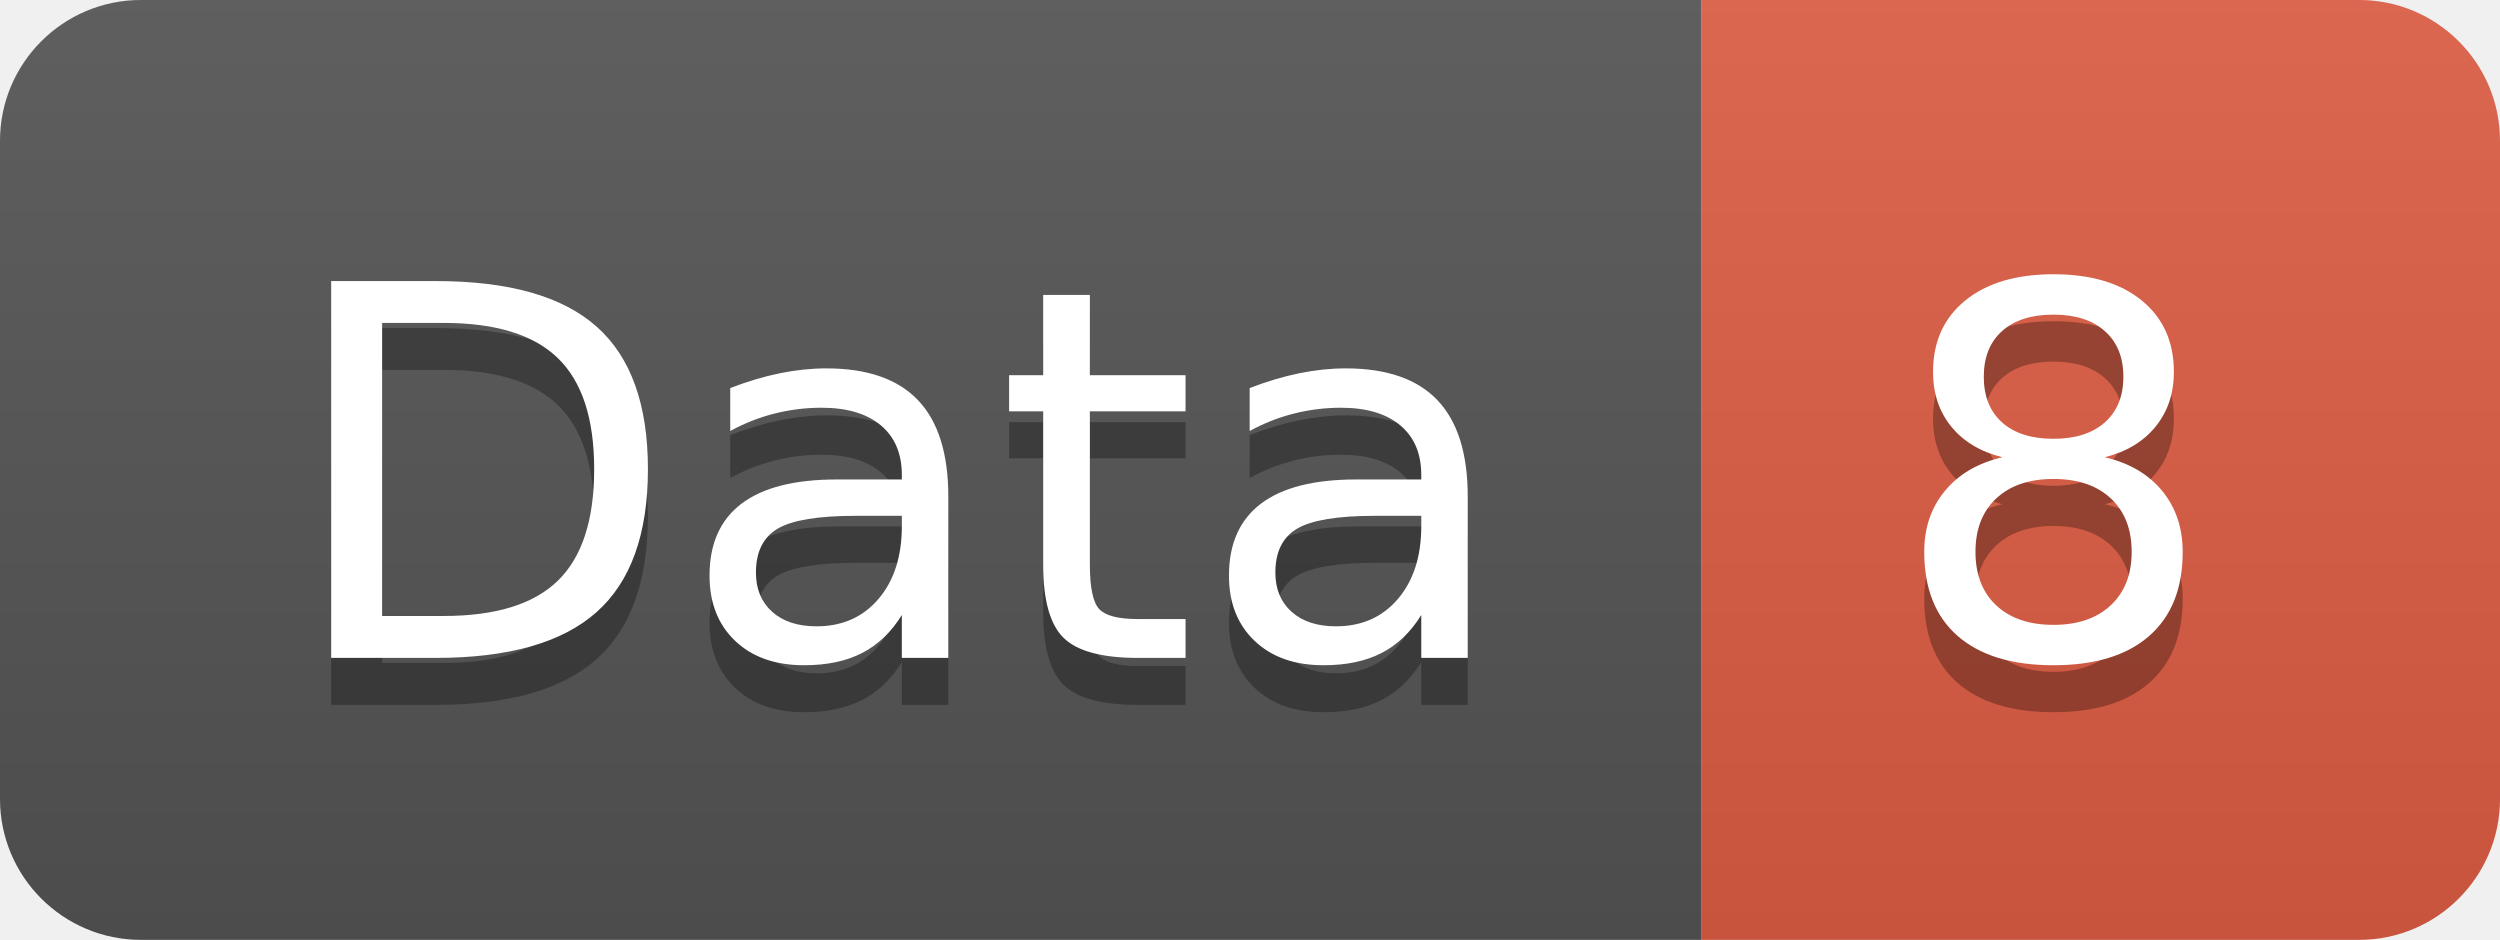
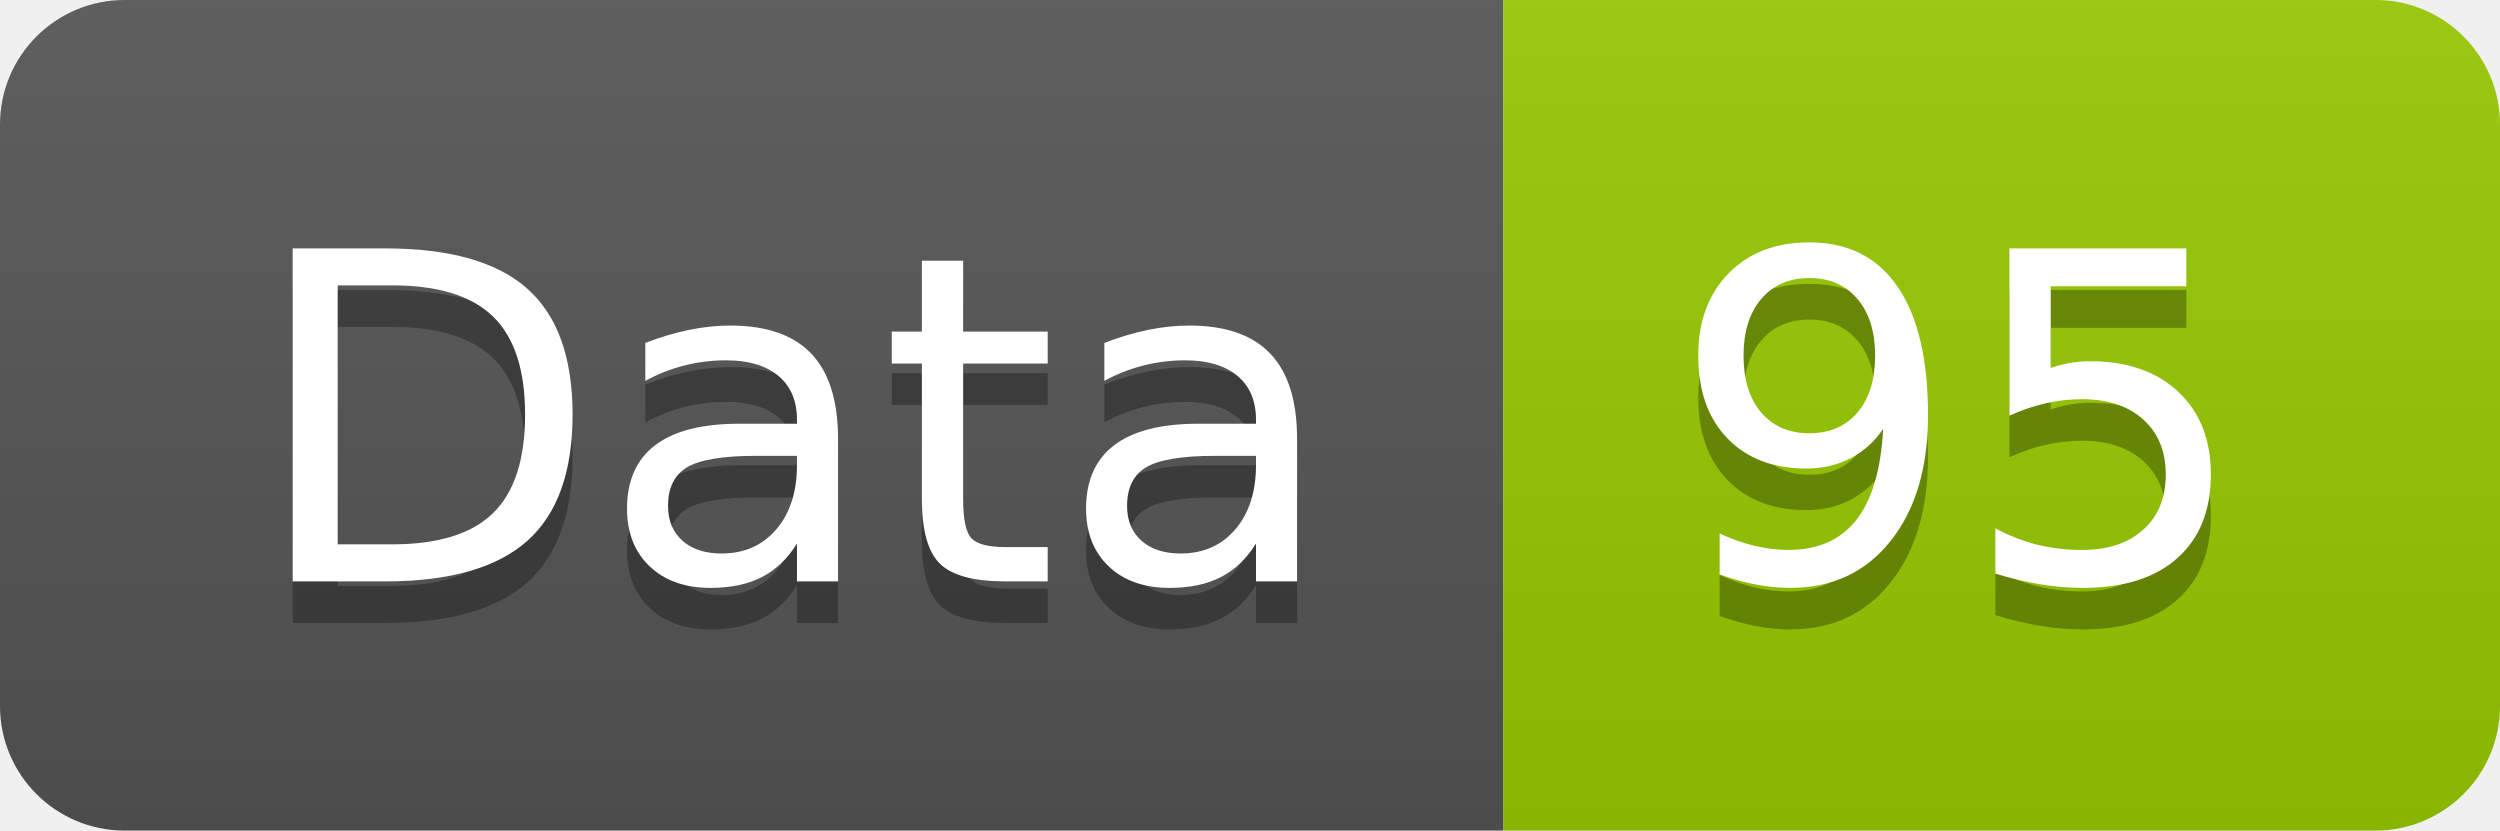
- <svg xmlns="http://www.w3.org/2000/svg" width="53.2" height="20">
+ <svg xmlns="http://www.w3.org/2000/svg" width="60.2" height="20">
  <linearGradient id="smooth" x2="0" y2="100%">
    <stop offset="0" stop-color="#bbb" stop-opacity=".1" />
    <stop offset="1" stop-opacity=".1" />
  </linearGradient>
  <clipPath id="round">
-     <rect width="53.2" height="20" rx="3" fill="#fff" />
+     <rect width="60.2" height="20" rx="3" fill="#fff" />
  </clipPath>
  <g clip-path="url(#round)">
    <rect width="36.2" height="20" fill="#555" />
-     <rect x="36.2" width="17.0" height="20" fill="#e05d44" />
-     <rect width="53.2" height="20" fill="url(#smooth)" />
+     <rect x="36.2" width="24.0" height="20" fill="#97CA00" />
+     <rect width="60.2" height="20" fill="url(#smooth)" />
  </g>
  <g fill="#fff" text-anchor="middle" font-family="DejaVu Sans,Verdana,Geneva,sans-serif" font-size="110">
    <text x="191.0" y="150" fill="#010101" fill-opacity=".3" transform="scale(0.1)" textLength="262.0" lengthAdjust="spacing">Data</text>
    <text x="191.0" y="140" transform="scale(0.1)" textLength="262.0" lengthAdjust="spacing">Data</text>
-     <text x="437.0" y="150" fill="#010101" fill-opacity=".3" transform="scale(0.1)" textLength="70.0" lengthAdjust="spacing">8</text>
-     <text x="437.0" y="140" transform="scale(0.1)" textLength="70.0" lengthAdjust="spacing">8</text>
+     <text x="472.0" y="150" fill="#010101" fill-opacity=".3" transform="scale(0.1)" textLength="140.0" lengthAdjust="spacing">95</text>
+     <text x="472.0" y="140" transform="scale(0.1)" textLength="140.0" lengthAdjust="spacing">95</text>
  </g>
</svg>
